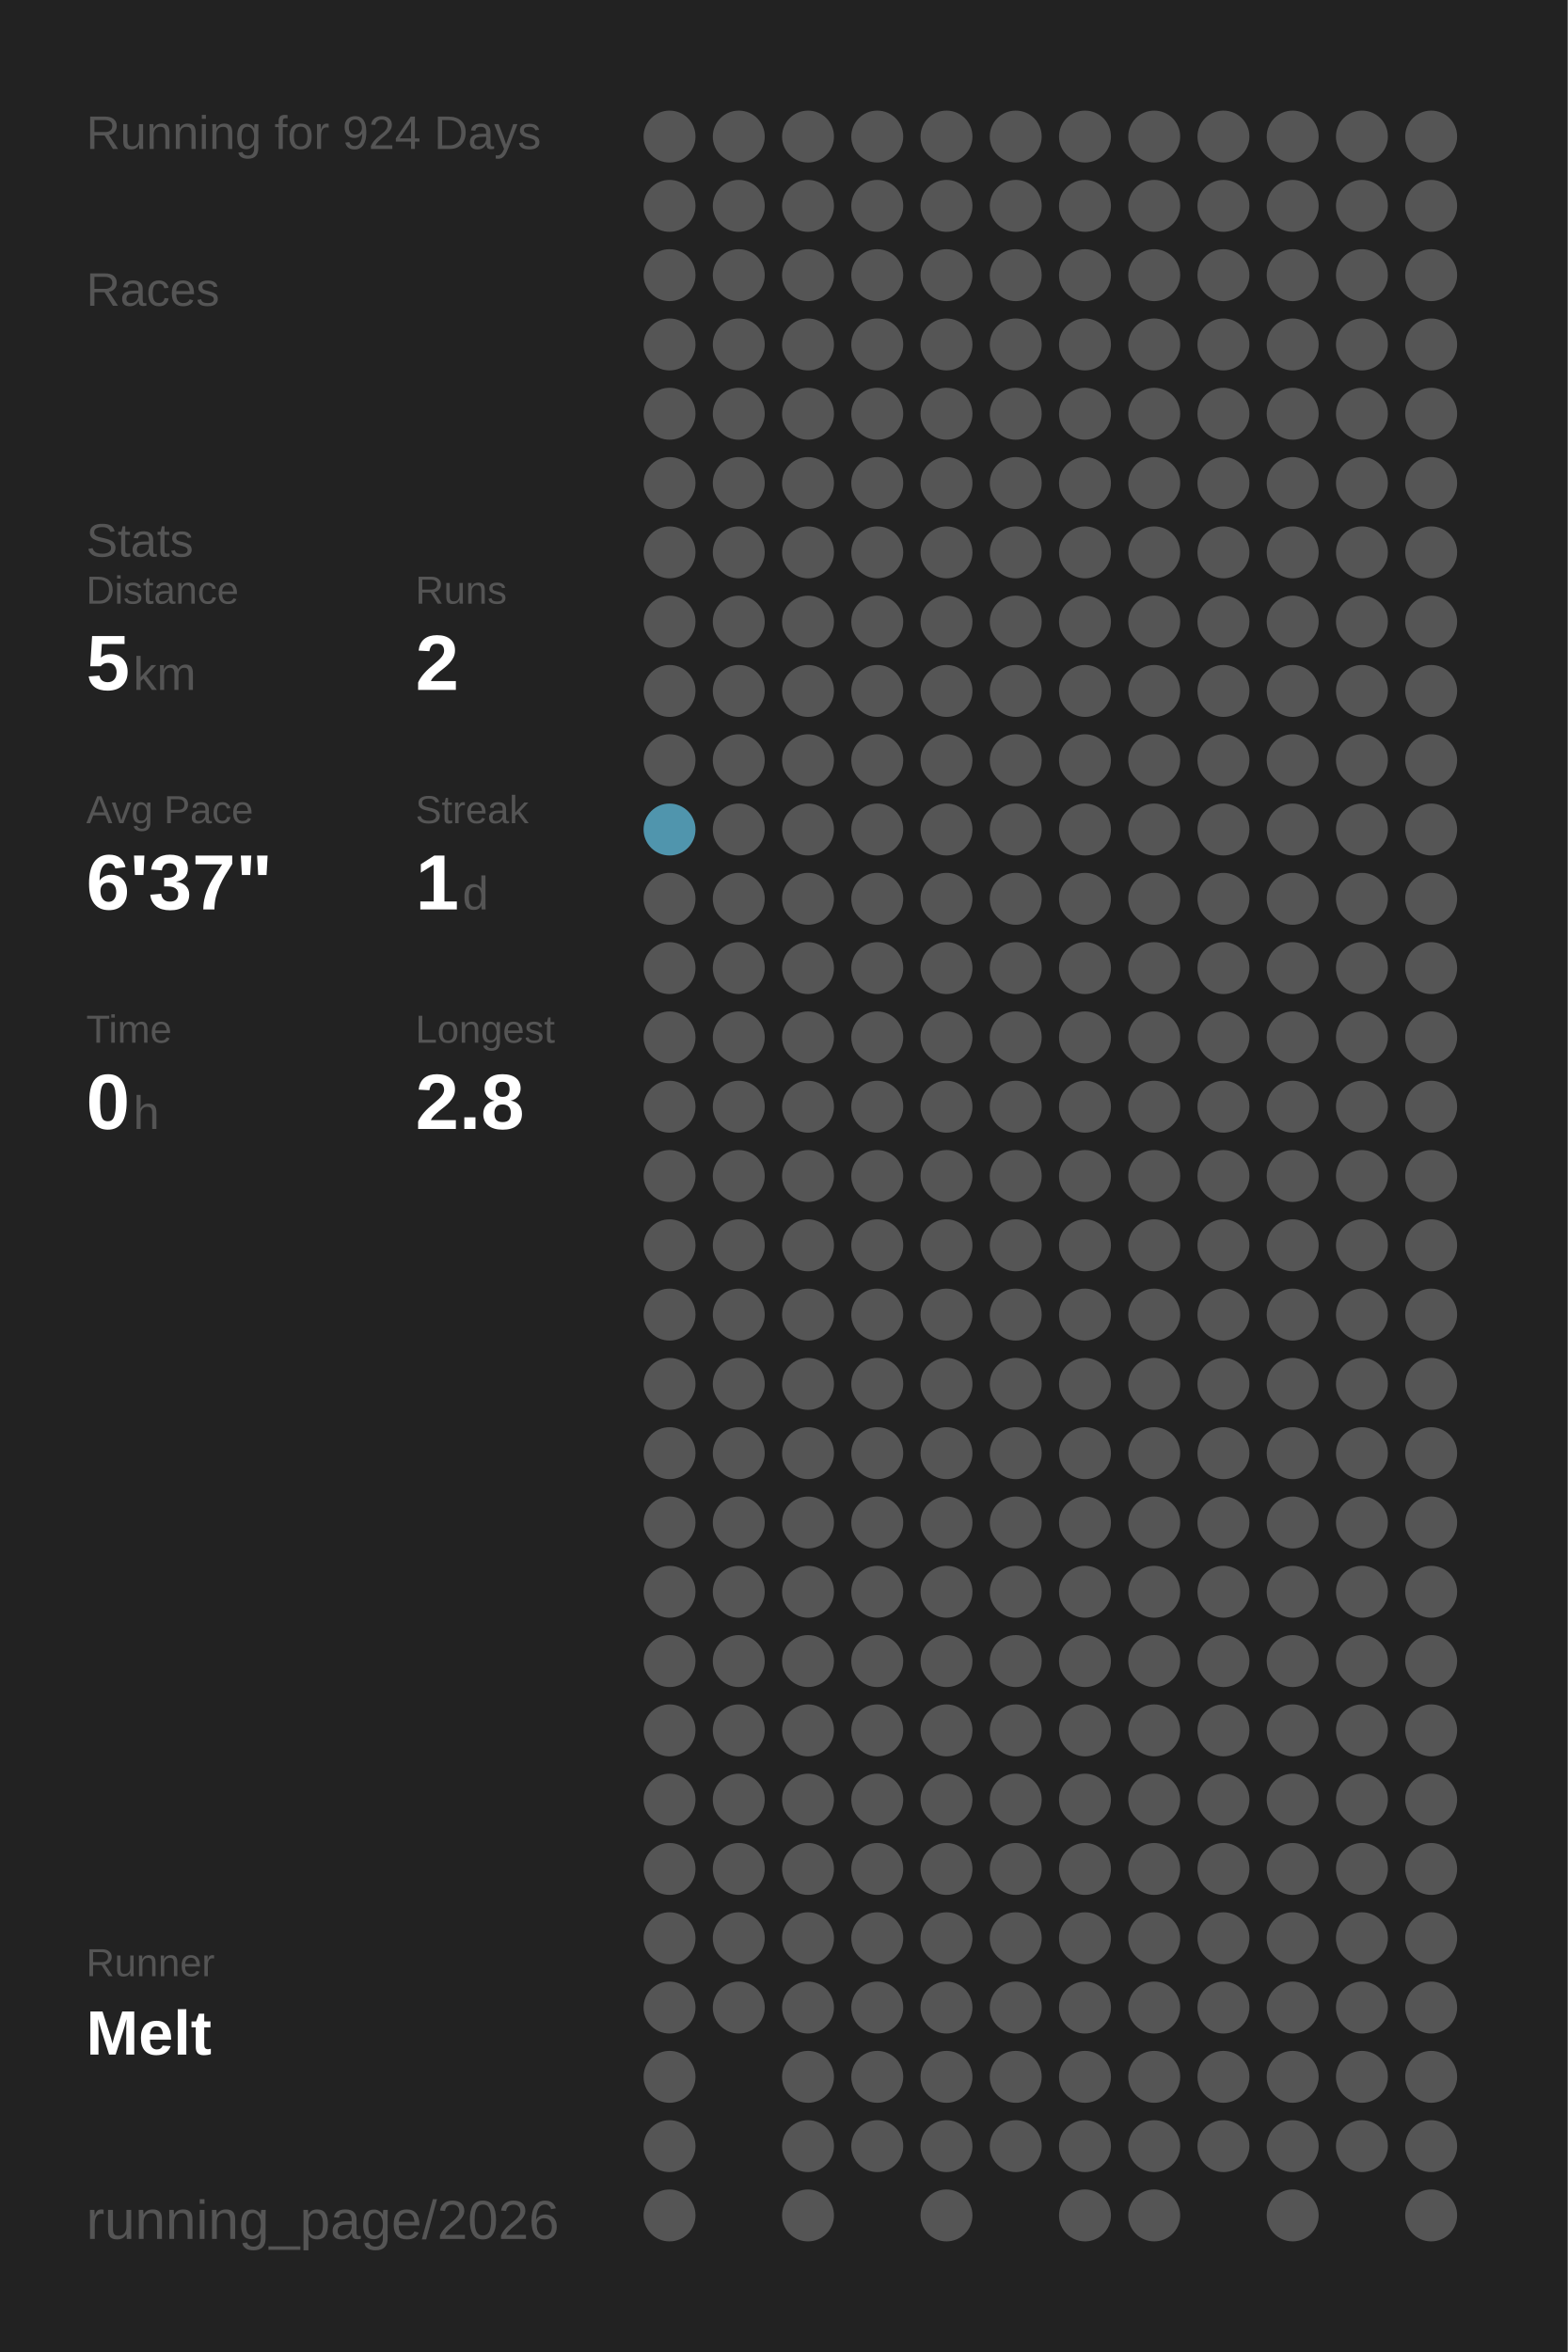
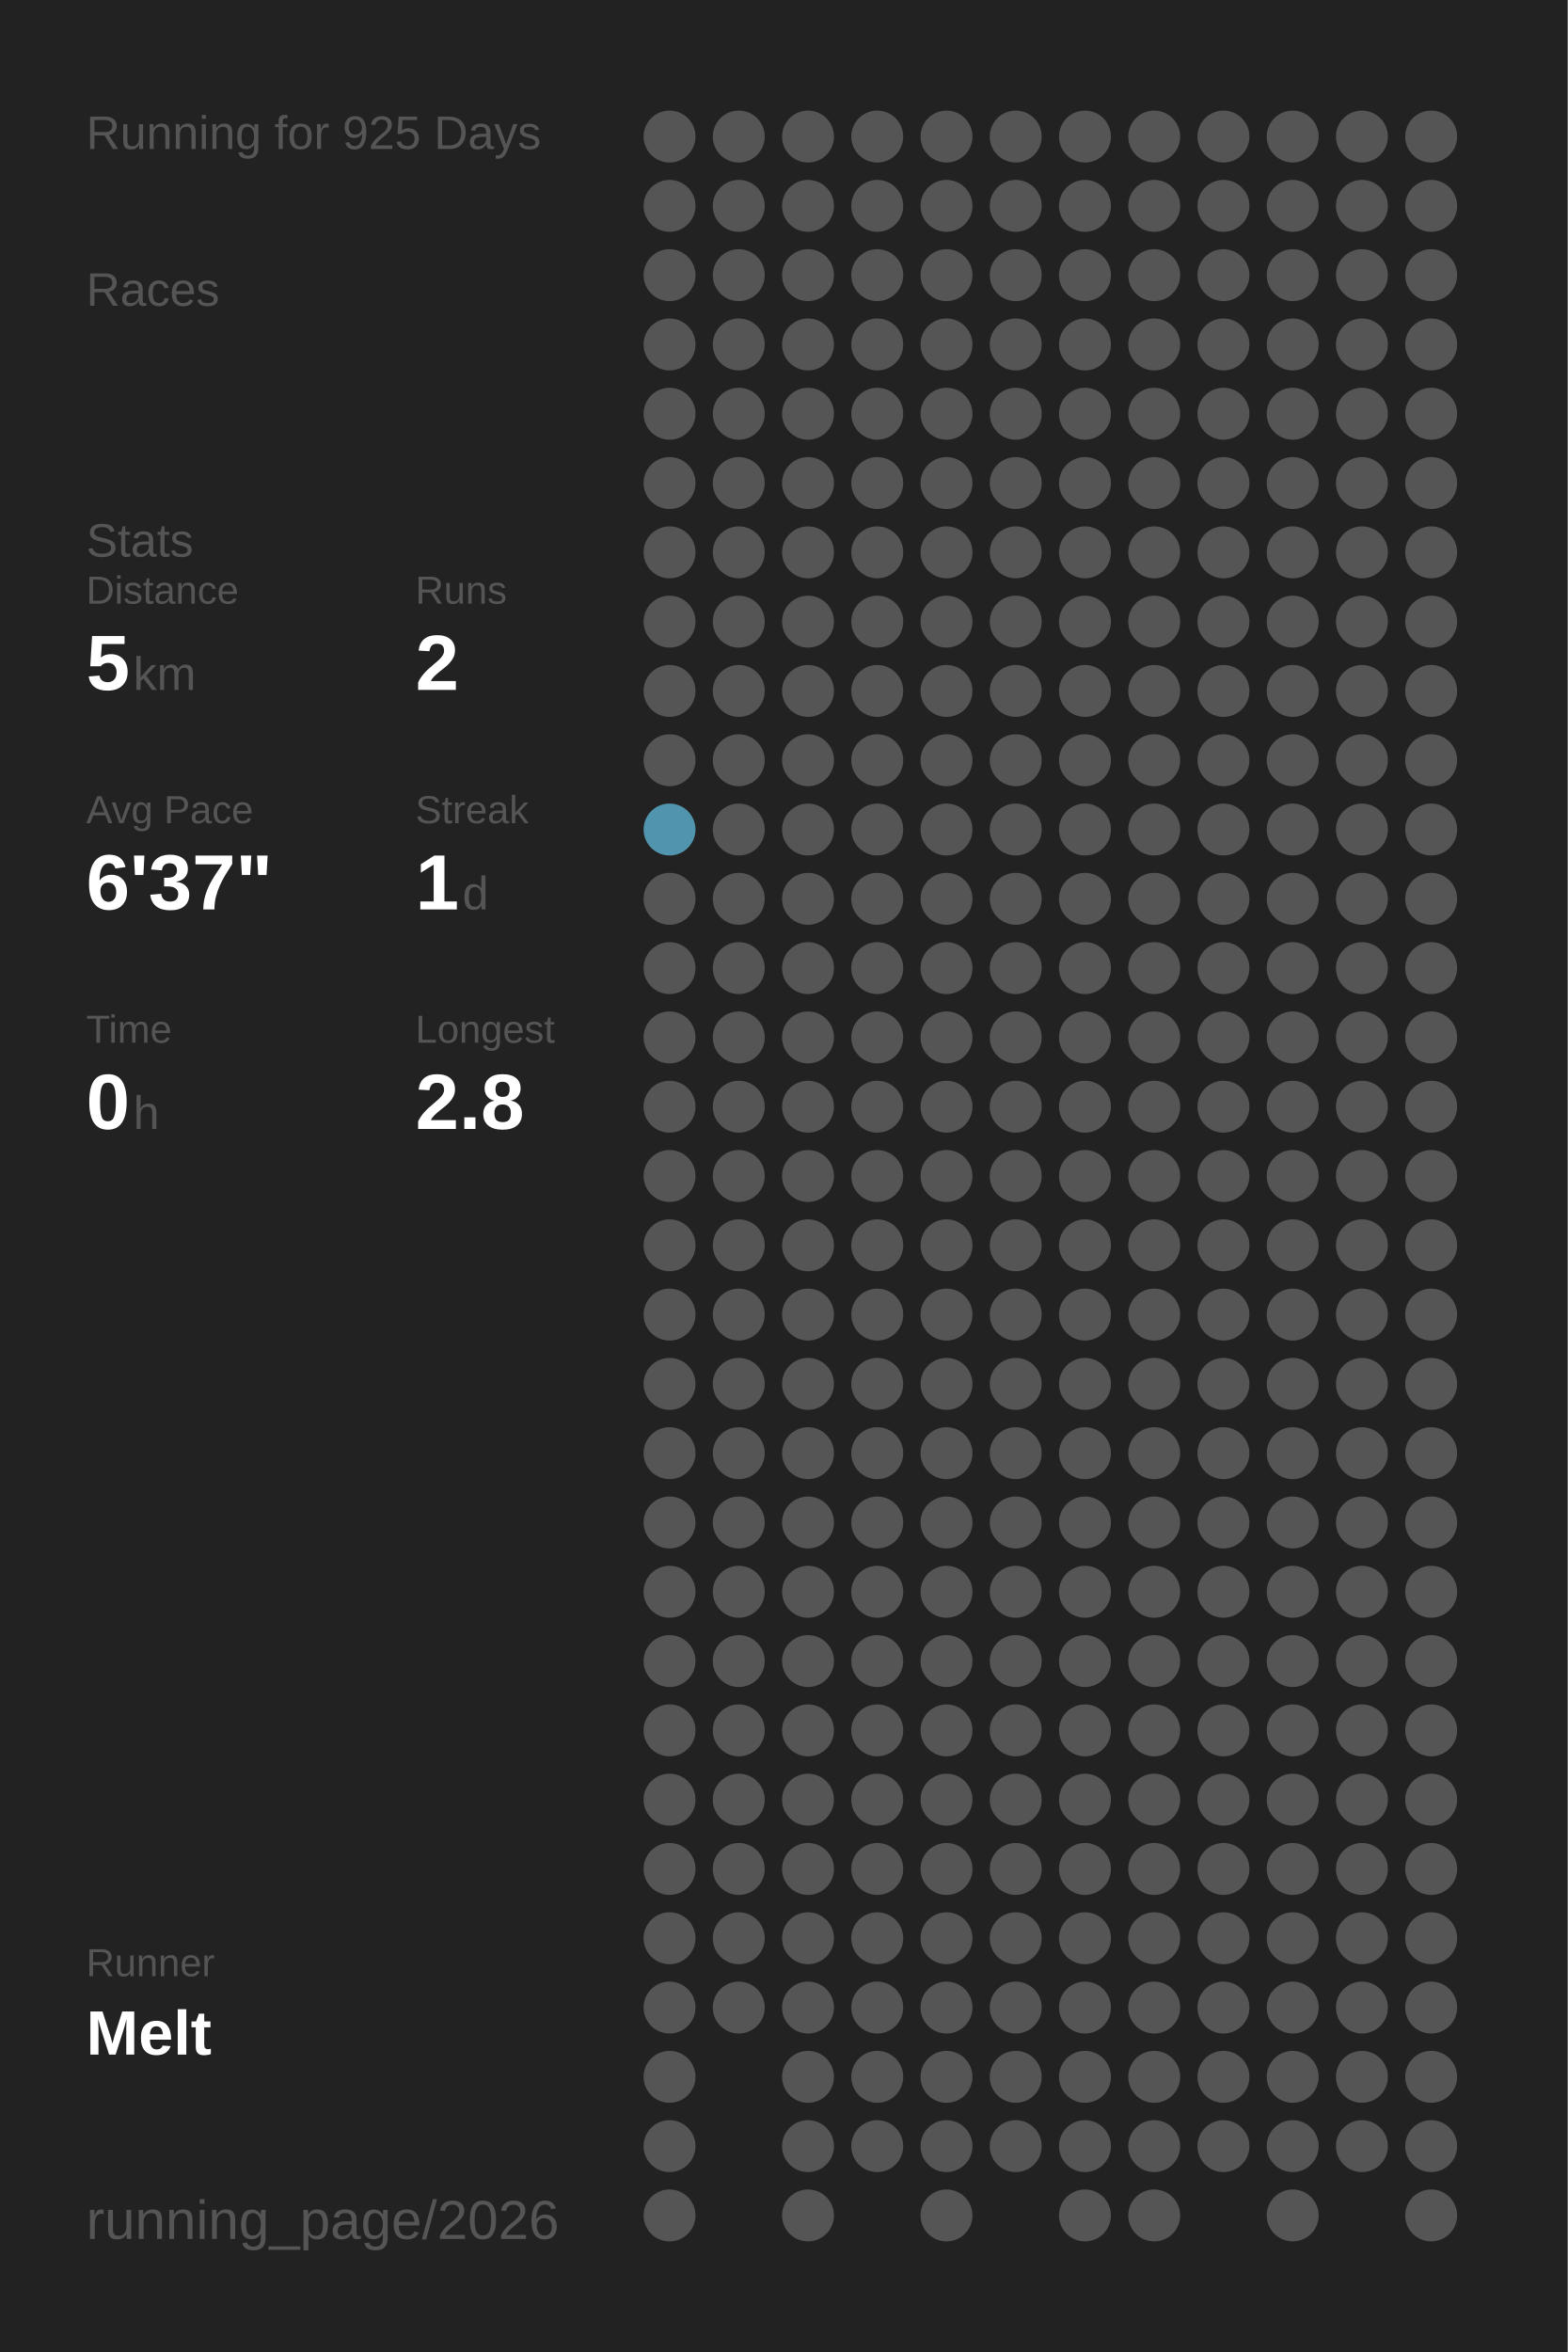
<svg xmlns="http://www.w3.org/2000/svg" baseProfile="full" height="300mm" version="1.1" viewBox="0,0,200,300" width="200mm">
  <defs />
  <rect fill="#222222" height="300" width="200" x="0" y="0" />
-   <text fill="#555555" style="font-size:6px; font-family:Arial;" x="11" y="19">Running for 924 Days</text>
+   <text fill="#555555" style="font-size:6px; font-family:Arial;" x="11" y="19">Running for 925 Days</text>
  <text fill="#555555" style="font-size:6px; font-family:Arial;" x="11" y="39">Races</text>
  <text fill="#555555" style="font-size:6px; font-family:Arial;" x="11" y="71">Stats</text>
  <text fill="#555555" style="font-size:5px; font-family:Arial;" x="11" y="77">Distance</text>
  <text fill="#FFFFFF" style="font-size:10px; font-family:Arial; font-weight:bold;" x="11" y="88">5</text>
  <text fill="#555555" style="font-size:6px; font-family:Arial;" x="17" y="88">km</text>
  <text fill="#555555" style="font-size:5px; font-family:Arial;" x="53" y="77">Runs</text>
  <text fill="#FFFFFF" style="font-size:10px; font-family:Arial; font-weight:bold;" x="53" y="88">2</text>
  <text fill="#555555" style="font-size:5px; font-family:Arial;" x="11" y="105">Avg Pace</text>
  <text fill="#FFFFFF" style="font-size:10px; font-family:Arial; font-weight:bold;" x="11" y="116">6'37"</text>
  <text fill="#555555" style="font-size:5px; font-family:Arial;" x="53" y="105">Streak</text>
  <text fill="#FFFFFF" style="font-size:10px; font-family:Arial; font-weight:bold;" x="53" y="116">1</text>
  <text fill="#555555" style="font-size:6px; font-family:Arial;" x="59" y="116">d</text>
  <text fill="#555555" style="font-size:5px; font-family:Arial;" x="11" y="133">Time</text>
  <text fill="#FFFFFF" style="font-size:10px; font-family:Arial; font-weight:bold;" x="11" y="144">0</text>
  <text fill="#555555" style="font-size:6px; font-family:Arial;" x="17" y="144">h</text>
  <text fill="#555555" style="font-size:5px; font-family:Arial;" x="53" y="133">Longest</text>
  <text fill="#FFFFFF" style="font-size:10px; font-family:Arial; font-weight:bold;" x="53" y="144">2.8</text>
  <text fill="#555555" style="font-size:5px; font-family:Arial;" x="11" y="252.065">Runner</text>
  <text fill="#FFFFFF" style="font-size:8px; font-family:Arial; font-weight:bold;" x="11" y="262.065">Melt</text>
  <text fill="#555555" style="font-size:7px; font-family:Arial;" x="11" y="285.581">running_page/2026</text>
  <circle cx="85.417" cy="17.419" fill="#555555" r="3.312" />
  <circle cx="85.417" cy="26.258" fill="#555555" r="3.312" />
  <circle cx="85.417" cy="35.097" fill="#555555" r="3.312" />
  <circle cx="85.417" cy="43.935" fill="#555555" r="3.312" />
  <circle cx="85.417" cy="52.774" fill="#555555" r="3.312" />
  <circle cx="85.417" cy="61.613" fill="#555555" r="3.312" />
  <circle cx="85.417" cy="70.452" fill="#555555" r="3.312" />
  <circle cx="85.417" cy="79.29" fill="#555555" r="3.312" />
  <circle cx="85.417" cy="88.129" fill="#555555" r="3.312" />
  <circle cx="85.417" cy="96.968" fill="#555555" r="3.312" />
  <circle cx="85.417" cy="105.806" fill="#5095ad" r="3.312" />
  <circle cx="85.417" cy="114.645" fill="#555555" r="3.312" />
  <circle cx="85.417" cy="123.484" fill="#555555" r="3.312" />
  <circle cx="85.417" cy="132.323" fill="#555555" r="3.312" />
  <circle cx="85.417" cy="141.161" fill="#555555" r="3.312" />
  <circle cx="85.417" cy="150" fill="#555555" r="3.312" />
  <circle cx="85.417" cy="158.839" fill="#555555" r="3.312" />
  <circle cx="85.417" cy="167.677" fill="#555555" r="3.312" />
  <circle cx="85.417" cy="176.516" fill="#555555" r="3.312" />
  <circle cx="85.417" cy="185.355" fill="#555555" r="3.312" />
  <circle cx="85.417" cy="194.194" fill="#555555" r="3.312" />
  <circle cx="85.417" cy="203.032" fill="#555555" r="3.312" />
  <circle cx="85.417" cy="211.871" fill="#555555" r="3.312" />
  <circle cx="85.417" cy="220.71" fill="#555555" r="3.312" />
  <circle cx="85.417" cy="229.548" fill="#555555" r="3.312" />
  <circle cx="85.417" cy="238.387" fill="#555555" r="3.312" />
  <circle cx="85.417" cy="247.226" fill="#555555" r="3.312" />
  <circle cx="85.417" cy="256.065" fill="#555555" r="3.312" />
  <circle cx="85.417" cy="264.903" fill="#555555" r="3.312" />
  <circle cx="85.417" cy="273.742" fill="#555555" r="3.312" />
  <circle cx="85.417" cy="282.581" fill="#555555" r="3.312" />
  <circle cx="94.25" cy="17.419" fill="#555555" r="3.312" />
  <circle cx="94.25" cy="26.258" fill="#555555" r="3.312" />
  <circle cx="94.25" cy="35.097" fill="#555555" r="3.312" />
  <circle cx="94.25" cy="43.935" fill="#555555" r="3.312" />
  <circle cx="94.25" cy="52.774" fill="#555555" r="3.312" />
  <circle cx="94.25" cy="61.613" fill="#555555" r="3.312" />
  <circle cx="94.25" cy="70.452" fill="#555555" r="3.312" />
  <circle cx="94.25" cy="79.29" fill="#555555" r="3.312" />
  <circle cx="94.25" cy="88.129" fill="#555555" r="3.312" />
  <circle cx="94.25" cy="96.968" fill="#555555" r="3.312" />
  <circle cx="94.25" cy="105.806" fill="#555555" r="3.312" />
  <circle cx="94.25" cy="114.645" fill="#555555" r="3.312" />
  <circle cx="94.25" cy="123.484" fill="#555555" r="3.312" />
  <circle cx="94.25" cy="132.323" fill="#555555" r="3.312" />
  <circle cx="94.25" cy="141.161" fill="#555555" r="3.312" />
  <circle cx="94.25" cy="150" fill="#555555" r="3.312" />
  <circle cx="94.25" cy="158.839" fill="#555555" r="3.312" />
  <circle cx="94.25" cy="167.677" fill="#555555" r="3.312" />
  <circle cx="94.25" cy="176.516" fill="#555555" r="3.312" />
  <circle cx="94.25" cy="185.355" fill="#555555" r="3.312" />
  <circle cx="94.25" cy="194.194" fill="#555555" r="3.312" />
  <circle cx="94.25" cy="203.032" fill="#555555" r="3.312" />
  <circle cx="94.25" cy="211.871" fill="#555555" r="3.312" />
  <circle cx="94.25" cy="220.71" fill="#555555" r="3.312" />
  <circle cx="94.25" cy="229.548" fill="#555555" r="3.312" />
  <circle cx="94.25" cy="238.387" fill="#555555" r="3.312" />
  <circle cx="94.25" cy="247.226" fill="#555555" r="3.312" />
  <circle cx="94.25" cy="256.065" fill="#555555" r="3.312" />
  <circle cx="103.083" cy="17.419" fill="#555555" r="3.312" />
  <circle cx="103.083" cy="26.258" fill="#555555" r="3.312" />
  <circle cx="103.083" cy="35.097" fill="#555555" r="3.312" />
  <circle cx="103.083" cy="43.935" fill="#555555" r="3.312" />
  <circle cx="103.083" cy="52.774" fill="#555555" r="3.312" />
  <circle cx="103.083" cy="61.613" fill="#555555" r="3.312" />
  <circle cx="103.083" cy="70.452" fill="#555555" r="3.312" />
  <circle cx="103.083" cy="79.29" fill="#555555" r="3.312" />
  <circle cx="103.083" cy="88.129" fill="#555555" r="3.312" />
  <circle cx="103.083" cy="96.968" fill="#555555" r="3.312" />
  <circle cx="103.083" cy="105.806" fill="#555555" r="3.312" />
  <circle cx="103.083" cy="114.645" fill="#555555" r="3.312" />
  <circle cx="103.083" cy="123.484" fill="#555555" r="3.312" />
  <circle cx="103.083" cy="132.323" fill="#555555" r="3.312" />
  <circle cx="103.083" cy="141.161" fill="#555555" r="3.312" />
  <circle cx="103.083" cy="150" fill="#555555" r="3.312" />
  <circle cx="103.083" cy="158.839" fill="#555555" r="3.312" />
  <circle cx="103.083" cy="167.677" fill="#555555" r="3.312" />
  <circle cx="103.083" cy="176.516" fill="#555555" r="3.312" />
  <circle cx="103.083" cy="185.355" fill="#555555" r="3.312" />
  <circle cx="103.083" cy="194.194" fill="#555555" r="3.312" />
  <circle cx="103.083" cy="203.032" fill="#555555" r="3.312" />
  <circle cx="103.083" cy="211.871" fill="#555555" r="3.312" />
  <circle cx="103.083" cy="220.71" fill="#555555" r="3.312" />
  <circle cx="103.083" cy="229.548" fill="#555555" r="3.312" />
  <circle cx="103.083" cy="238.387" fill="#555555" r="3.312" />
  <circle cx="103.083" cy="247.226" fill="#555555" r="3.312" />
  <circle cx="103.083" cy="256.065" fill="#555555" r="3.312" />
  <circle cx="103.083" cy="264.903" fill="#555555" r="3.312" />
  <circle cx="103.083" cy="273.742" fill="#555555" r="3.312" />
  <circle cx="103.083" cy="282.581" fill="#555555" r="3.312" />
  <circle cx="111.917" cy="17.419" fill="#555555" r="3.312" />
  <circle cx="111.917" cy="26.258" fill="#555555" r="3.312" />
  <circle cx="111.917" cy="35.097" fill="#555555" r="3.312" />
  <circle cx="111.917" cy="43.935" fill="#555555" r="3.312" />
  <circle cx="111.917" cy="52.774" fill="#555555" r="3.312" />
  <circle cx="111.917" cy="61.613" fill="#555555" r="3.312" />
  <circle cx="111.917" cy="70.452" fill="#555555" r="3.312" />
  <circle cx="111.917" cy="79.29" fill="#555555" r="3.312" />
  <circle cx="111.917" cy="88.129" fill="#555555" r="3.312" />
  <circle cx="111.917" cy="96.968" fill="#555555" r="3.312" />
  <circle cx="111.917" cy="105.806" fill="#555555" r="3.312" />
  <circle cx="111.917" cy="114.645" fill="#555555" r="3.312" />
  <circle cx="111.917" cy="123.484" fill="#555555" r="3.312" />
  <circle cx="111.917" cy="132.323" fill="#555555" r="3.312" />
  <circle cx="111.917" cy="141.161" fill="#555555" r="3.312" />
  <circle cx="111.917" cy="150" fill="#555555" r="3.312" />
  <circle cx="111.917" cy="158.839" fill="#555555" r="3.312" />
  <circle cx="111.917" cy="167.677" fill="#555555" r="3.312" />
  <circle cx="111.917" cy="176.516" fill="#555555" r="3.312" />
  <circle cx="111.917" cy="185.355" fill="#555555" r="3.312" />
  <circle cx="111.917" cy="194.194" fill="#555555" r="3.312" />
  <circle cx="111.917" cy="203.032" fill="#555555" r="3.312" />
  <circle cx="111.917" cy="211.871" fill="#555555" r="3.312" />
  <circle cx="111.917" cy="220.71" fill="#555555" r="3.312" />
  <circle cx="111.917" cy="229.548" fill="#555555" r="3.312" />
  <circle cx="111.917" cy="238.387" fill="#555555" r="3.312" />
  <circle cx="111.917" cy="247.226" fill="#555555" r="3.312" />
  <circle cx="111.917" cy="256.065" fill="#555555" r="3.312" />
  <circle cx="111.917" cy="264.903" fill="#555555" r="3.312" />
  <circle cx="111.917" cy="273.742" fill="#555555" r="3.312" />
  <circle cx="120.75" cy="17.419" fill="#555555" r="3.312" />
  <circle cx="120.75" cy="26.258" fill="#555555" r="3.312" />
  <circle cx="120.75" cy="35.097" fill="#555555" r="3.312" />
  <circle cx="120.75" cy="43.935" fill="#555555" r="3.312" />
  <circle cx="120.75" cy="52.774" fill="#555555" r="3.312" />
  <circle cx="120.75" cy="61.613" fill="#555555" r="3.312" />
  <circle cx="120.75" cy="70.452" fill="#555555" r="3.312" />
  <circle cx="120.75" cy="79.29" fill="#555555" r="3.312" />
  <circle cx="120.75" cy="88.129" fill="#555555" r="3.312" />
  <circle cx="120.75" cy="96.968" fill="#555555" r="3.312" />
  <circle cx="120.75" cy="105.806" fill="#555555" r="3.312" />
  <circle cx="120.75" cy="114.645" fill="#555555" r="3.312" />
  <circle cx="120.75" cy="123.484" fill="#555555" r="3.312" />
  <circle cx="120.75" cy="132.323" fill="#555555" r="3.312" />
  <circle cx="120.75" cy="141.161" fill="#555555" r="3.312" />
  <circle cx="120.75" cy="150" fill="#555555" r="3.312" />
  <circle cx="120.75" cy="158.839" fill="#555555" r="3.312" />
  <circle cx="120.75" cy="167.677" fill="#555555" r="3.312" />
  <circle cx="120.75" cy="176.516" fill="#555555" r="3.312" />
  <circle cx="120.75" cy="185.355" fill="#555555" r="3.312" />
  <circle cx="120.75" cy="194.194" fill="#555555" r="3.312" />
  <circle cx="120.75" cy="203.032" fill="#555555" r="3.312" />
  <circle cx="120.75" cy="211.871" fill="#555555" r="3.312" />
  <circle cx="120.75" cy="220.71" fill="#555555" r="3.312" />
  <circle cx="120.75" cy="229.548" fill="#555555" r="3.312" />
  <circle cx="120.75" cy="238.387" fill="#555555" r="3.312" />
  <circle cx="120.75" cy="247.226" fill="#555555" r="3.312" />
  <circle cx="120.75" cy="256.065" fill="#555555" r="3.312" />
  <circle cx="120.75" cy="264.903" fill="#555555" r="3.312" />
  <circle cx="120.75" cy="273.742" fill="#555555" r="3.312" />
  <circle cx="120.75" cy="282.581" fill="#555555" r="3.312" />
  <circle cx="129.583" cy="17.419" fill="#555555" r="3.312" />
  <circle cx="129.583" cy="26.258" fill="#555555" r="3.312" />
  <circle cx="129.583" cy="35.097" fill="#555555" r="3.312" />
  <circle cx="129.583" cy="43.935" fill="#555555" r="3.312" />
  <circle cx="129.583" cy="52.774" fill="#555555" r="3.312" />
  <circle cx="129.583" cy="61.613" fill="#555555" r="3.312" />
  <circle cx="129.583" cy="70.452" fill="#555555" r="3.312" />
  <circle cx="129.583" cy="79.29" fill="#555555" r="3.312" />
  <circle cx="129.583" cy="88.129" fill="#555555" r="3.312" />
  <circle cx="129.583" cy="96.968" fill="#555555" r="3.312" />
  <circle cx="129.583" cy="105.806" fill="#555555" r="3.312" />
  <circle cx="129.583" cy="114.645" fill="#555555" r="3.312" />
  <circle cx="129.583" cy="123.484" fill="#555555" r="3.312" />
  <circle cx="129.583" cy="132.323" fill="#555555" r="3.312" />
  <circle cx="129.583" cy="141.161" fill="#555555" r="3.312" />
  <circle cx="129.583" cy="150" fill="#555555" r="3.312" />
  <circle cx="129.583" cy="158.839" fill="#555555" r="3.312" />
  <circle cx="129.583" cy="167.677" fill="#555555" r="3.312" />
  <circle cx="129.583" cy="176.516" fill="#555555" r="3.312" />
  <circle cx="129.583" cy="185.355" fill="#555555" r="3.312" />
  <circle cx="129.583" cy="194.194" fill="#555555" r="3.312" />
  <circle cx="129.583" cy="203.032" fill="#555555" r="3.312" />
  <circle cx="129.583" cy="211.871" fill="#555555" r="3.312" />
  <circle cx="129.583" cy="220.71" fill="#555555" r="3.312" />
  <circle cx="129.583" cy="229.548" fill="#555555" r="3.312" />
  <circle cx="129.583" cy="238.387" fill="#555555" r="3.312" />
  <circle cx="129.583" cy="247.226" fill="#555555" r="3.312" />
  <circle cx="129.583" cy="256.065" fill="#555555" r="3.312" />
  <circle cx="129.583" cy="264.903" fill="#555555" r="3.312" />
  <circle cx="129.583" cy="273.742" fill="#555555" r="3.312" />
  <circle cx="138.417" cy="17.419" fill="#555555" r="3.312" />
  <circle cx="138.417" cy="26.258" fill="#555555" r="3.312" />
  <circle cx="138.417" cy="35.097" fill="#555555" r="3.312" />
  <circle cx="138.417" cy="43.935" fill="#555555" r="3.312" />
  <circle cx="138.417" cy="52.774" fill="#555555" r="3.312" />
  <circle cx="138.417" cy="61.613" fill="#555555" r="3.312" />
  <circle cx="138.417" cy="70.452" fill="#555555" r="3.312" />
  <circle cx="138.417" cy="79.29" fill="#555555" r="3.312" />
  <circle cx="138.417" cy="88.129" fill="#555555" r="3.312" />
  <circle cx="138.417" cy="96.968" fill="#555555" r="3.312" />
  <circle cx="138.417" cy="105.806" fill="#555555" r="3.312" />
  <circle cx="138.417" cy="114.645" fill="#555555" r="3.312" />
  <circle cx="138.417" cy="123.484" fill="#555555" r="3.312" />
  <circle cx="138.417" cy="132.323" fill="#555555" r="3.312" />
  <circle cx="138.417" cy="141.161" fill="#555555" r="3.312" />
  <circle cx="138.417" cy="150" fill="#555555" r="3.312" />
  <circle cx="138.417" cy="158.839" fill="#555555" r="3.312" />
  <circle cx="138.417" cy="167.677" fill="#555555" r="3.312" />
  <circle cx="138.417" cy="176.516" fill="#555555" r="3.312" />
  <circle cx="138.417" cy="185.355" fill="#555555" r="3.312" />
  <circle cx="138.417" cy="194.194" fill="#555555" r="3.312" />
  <circle cx="138.417" cy="203.032" fill="#555555" r="3.312" />
  <circle cx="138.417" cy="211.871" fill="#555555" r="3.312" />
  <circle cx="138.417" cy="220.71" fill="#555555" r="3.312" />
  <circle cx="138.417" cy="229.548" fill="#555555" r="3.312" />
  <circle cx="138.417" cy="238.387" fill="#555555" r="3.312" />
  <circle cx="138.417" cy="247.226" fill="#555555" r="3.312" />
  <circle cx="138.417" cy="256.065" fill="#555555" r="3.312" />
  <circle cx="138.417" cy="264.903" fill="#555555" r="3.312" />
  <circle cx="138.417" cy="273.742" fill="#555555" r="3.312" />
  <circle cx="138.417" cy="282.581" fill="#555555" r="3.312" />
  <circle cx="147.25" cy="17.419" fill="#555555" r="3.312" />
  <circle cx="147.25" cy="26.258" fill="#555555" r="3.312" />
  <circle cx="147.25" cy="35.097" fill="#555555" r="3.312" />
  <circle cx="147.25" cy="43.935" fill="#555555" r="3.312" />
  <circle cx="147.25" cy="52.774" fill="#555555" r="3.312" />
  <circle cx="147.25" cy="61.613" fill="#555555" r="3.312" />
  <circle cx="147.25" cy="70.452" fill="#555555" r="3.312" />
  <circle cx="147.25" cy="79.29" fill="#555555" r="3.312" />
  <circle cx="147.25" cy="88.129" fill="#555555" r="3.312" />
  <circle cx="147.25" cy="96.968" fill="#555555" r="3.312" />
  <circle cx="147.25" cy="105.806" fill="#555555" r="3.312" />
  <circle cx="147.25" cy="114.645" fill="#555555" r="3.312" />
  <circle cx="147.25" cy="123.484" fill="#555555" r="3.312" />
  <circle cx="147.25" cy="132.323" fill="#555555" r="3.312" />
  <circle cx="147.25" cy="141.161" fill="#555555" r="3.312" />
  <circle cx="147.25" cy="150" fill="#555555" r="3.312" />
  <circle cx="147.25" cy="158.839" fill="#555555" r="3.312" />
  <circle cx="147.25" cy="167.677" fill="#555555" r="3.312" />
  <circle cx="147.25" cy="176.516" fill="#555555" r="3.312" />
  <circle cx="147.25" cy="185.355" fill="#555555" r="3.312" />
  <circle cx="147.25" cy="194.194" fill="#555555" r="3.312" />
  <circle cx="147.25" cy="203.032" fill="#555555" r="3.312" />
  <circle cx="147.25" cy="211.871" fill="#555555" r="3.312" />
  <circle cx="147.25" cy="220.71" fill="#555555" r="3.312" />
  <circle cx="147.25" cy="229.548" fill="#555555" r="3.312" />
  <circle cx="147.25" cy="238.387" fill="#555555" r="3.312" />
  <circle cx="147.25" cy="247.226" fill="#555555" r="3.312" />
  <circle cx="147.25" cy="256.065" fill="#555555" r="3.312" />
  <circle cx="147.25" cy="264.903" fill="#555555" r="3.312" />
  <circle cx="147.25" cy="273.742" fill="#555555" r="3.312" />
  <circle cx="147.25" cy="282.581" fill="#555555" r="3.312" />
  <circle cx="156.083" cy="17.419" fill="#555555" r="3.312" />
  <circle cx="156.083" cy="26.258" fill="#555555" r="3.312" />
  <circle cx="156.083" cy="35.097" fill="#555555" r="3.312" />
  <circle cx="156.083" cy="43.935" fill="#555555" r="3.312" />
  <circle cx="156.083" cy="52.774" fill="#555555" r="3.312" />
  <circle cx="156.083" cy="61.613" fill="#555555" r="3.312" />
  <circle cx="156.083" cy="70.452" fill="#555555" r="3.312" />
  <circle cx="156.083" cy="79.29" fill="#555555" r="3.312" />
  <circle cx="156.083" cy="88.129" fill="#555555" r="3.312" />
  <circle cx="156.083" cy="96.968" fill="#555555" r="3.312" />
  <circle cx="156.083" cy="105.806" fill="#555555" r="3.312" />
  <circle cx="156.083" cy="114.645" fill="#555555" r="3.312" />
  <circle cx="156.083" cy="123.484" fill="#555555" r="3.312" />
  <circle cx="156.083" cy="132.323" fill="#555555" r="3.312" />
  <circle cx="156.083" cy="141.161" fill="#555555" r="3.312" />
  <circle cx="156.083" cy="150" fill="#555555" r="3.312" />
  <circle cx="156.083" cy="158.839" fill="#555555" r="3.312" />
  <circle cx="156.083" cy="167.677" fill="#555555" r="3.312" />
  <circle cx="156.083" cy="176.516" fill="#555555" r="3.312" />
  <circle cx="156.083" cy="185.355" fill="#555555" r="3.312" />
  <circle cx="156.083" cy="194.194" fill="#555555" r="3.312" />
  <circle cx="156.083" cy="203.032" fill="#555555" r="3.312" />
  <circle cx="156.083" cy="211.871" fill="#555555" r="3.312" />
  <circle cx="156.083" cy="220.71" fill="#555555" r="3.312" />
  <circle cx="156.083" cy="229.548" fill="#555555" r="3.312" />
  <circle cx="156.083" cy="238.387" fill="#555555" r="3.312" />
  <circle cx="156.083" cy="247.226" fill="#555555" r="3.312" />
  <circle cx="156.083" cy="256.065" fill="#555555" r="3.312" />
  <circle cx="156.083" cy="264.903" fill="#555555" r="3.312" />
  <circle cx="156.083" cy="273.742" fill="#555555" r="3.312" />
  <circle cx="164.917" cy="17.419" fill="#555555" r="3.312" />
  <circle cx="164.917" cy="26.258" fill="#555555" r="3.312" />
  <circle cx="164.917" cy="35.097" fill="#555555" r="3.312" />
  <circle cx="164.917" cy="43.935" fill="#555555" r="3.312" />
  <circle cx="164.917" cy="52.774" fill="#555555" r="3.312" />
  <circle cx="164.917" cy="61.613" fill="#555555" r="3.312" />
  <circle cx="164.917" cy="70.452" fill="#555555" r="3.312" />
  <circle cx="164.917" cy="79.29" fill="#555555" r="3.312" />
  <circle cx="164.917" cy="88.129" fill="#555555" r="3.312" />
  <circle cx="164.917" cy="96.968" fill="#555555" r="3.312" />
  <circle cx="164.917" cy="105.806" fill="#555555" r="3.312" />
  <circle cx="164.917" cy="114.645" fill="#555555" r="3.312" />
  <circle cx="164.917" cy="123.484" fill="#555555" r="3.312" />
  <circle cx="164.917" cy="132.323" fill="#555555" r="3.312" />
  <circle cx="164.917" cy="141.161" fill="#555555" r="3.312" />
  <circle cx="164.917" cy="150" fill="#555555" r="3.312" />
  <circle cx="164.917" cy="158.839" fill="#555555" r="3.312" />
  <circle cx="164.917" cy="167.677" fill="#555555" r="3.312" />
  <circle cx="164.917" cy="176.516" fill="#555555" r="3.312" />
  <circle cx="164.917" cy="185.355" fill="#555555" r="3.312" />
  <circle cx="164.917" cy="194.194" fill="#555555" r="3.312" />
  <circle cx="164.917" cy="203.032" fill="#555555" r="3.312" />
  <circle cx="164.917" cy="211.871" fill="#555555" r="3.312" />
  <circle cx="164.917" cy="220.71" fill="#555555" r="3.312" />
  <circle cx="164.917" cy="229.548" fill="#555555" r="3.312" />
  <circle cx="164.917" cy="238.387" fill="#555555" r="3.312" />
  <circle cx="164.917" cy="247.226" fill="#555555" r="3.312" />
  <circle cx="164.917" cy="256.065" fill="#555555" r="3.312" />
  <circle cx="164.917" cy="264.903" fill="#555555" r="3.312" />
  <circle cx="164.917" cy="273.742" fill="#555555" r="3.312" />
  <circle cx="164.917" cy="282.581" fill="#555555" r="3.312" />
  <circle cx="173.75" cy="17.419" fill="#555555" r="3.312" />
  <circle cx="173.75" cy="26.258" fill="#555555" r="3.312" />
  <circle cx="173.75" cy="35.097" fill="#555555" r="3.312" />
  <circle cx="173.75" cy="43.935" fill="#555555" r="3.312" />
  <circle cx="173.75" cy="52.774" fill="#555555" r="3.312" />
  <circle cx="173.75" cy="61.613" fill="#555555" r="3.312" />
  <circle cx="173.75" cy="70.452" fill="#555555" r="3.312" />
  <circle cx="173.75" cy="79.29" fill="#555555" r="3.312" />
  <circle cx="173.75" cy="88.129" fill="#555555" r="3.312" />
  <circle cx="173.75" cy="96.968" fill="#555555" r="3.312" />
  <circle cx="173.75" cy="105.806" fill="#555555" r="3.312" />
  <circle cx="173.75" cy="114.645" fill="#555555" r="3.312" />
  <circle cx="173.75" cy="123.484" fill="#555555" r="3.312" />
  <circle cx="173.75" cy="132.323" fill="#555555" r="3.312" />
  <circle cx="173.75" cy="141.161" fill="#555555" r="3.312" />
  <circle cx="173.75" cy="150" fill="#555555" r="3.312" />
  <circle cx="173.75" cy="158.839" fill="#555555" r="3.312" />
  <circle cx="173.75" cy="167.677" fill="#555555" r="3.312" />
  <circle cx="173.75" cy="176.516" fill="#555555" r="3.312" />
  <circle cx="173.75" cy="185.355" fill="#555555" r="3.312" />
  <circle cx="173.75" cy="194.194" fill="#555555" r="3.312" />
  <circle cx="173.75" cy="203.032" fill="#555555" r="3.312" />
  <circle cx="173.75" cy="211.871" fill="#555555" r="3.312" />
  <circle cx="173.75" cy="220.71" fill="#555555" r="3.312" />
  <circle cx="173.75" cy="229.548" fill="#555555" r="3.312" />
  <circle cx="173.75" cy="238.387" fill="#555555" r="3.312" />
  <circle cx="173.75" cy="247.226" fill="#555555" r="3.312" />
  <circle cx="173.75" cy="256.065" fill="#555555" r="3.312" />
  <circle cx="173.75" cy="264.903" fill="#555555" r="3.312" />
  <circle cx="173.75" cy="273.742" fill="#555555" r="3.312" />
  <circle cx="182.583" cy="17.419" fill="#555555" r="3.312" />
  <circle cx="182.583" cy="26.258" fill="#555555" r="3.312" />
  <circle cx="182.583" cy="35.097" fill="#555555" r="3.312" />
  <circle cx="182.583" cy="43.935" fill="#555555" r="3.312" />
  <circle cx="182.583" cy="52.774" fill="#555555" r="3.312" />
  <circle cx="182.583" cy="61.613" fill="#555555" r="3.312" />
  <circle cx="182.583" cy="70.452" fill="#555555" r="3.312" />
  <circle cx="182.583" cy="79.29" fill="#555555" r="3.312" />
  <circle cx="182.583" cy="88.129" fill="#555555" r="3.312" />
  <circle cx="182.583" cy="96.968" fill="#555555" r="3.312" />
  <circle cx="182.583" cy="105.806" fill="#555555" r="3.312" />
  <circle cx="182.583" cy="114.645" fill="#555555" r="3.312" />
  <circle cx="182.583" cy="123.484" fill="#555555" r="3.312" />
  <circle cx="182.583" cy="132.323" fill="#555555" r="3.312" />
  <circle cx="182.583" cy="141.161" fill="#555555" r="3.312" />
  <circle cx="182.583" cy="150" fill="#555555" r="3.312" />
  <circle cx="182.583" cy="158.839" fill="#555555" r="3.312" />
  <circle cx="182.583" cy="167.677" fill="#555555" r="3.312" />
  <circle cx="182.583" cy="176.516" fill="#555555" r="3.312" />
  <circle cx="182.583" cy="185.355" fill="#555555" r="3.312" />
  <circle cx="182.583" cy="194.194" fill="#555555" r="3.312" />
  <circle cx="182.583" cy="203.032" fill="#555555" r="3.312" />
  <circle cx="182.583" cy="211.871" fill="#555555" r="3.312" />
  <circle cx="182.583" cy="220.71" fill="#555555" r="3.312" />
  <circle cx="182.583" cy="229.548" fill="#555555" r="3.312" />
  <circle cx="182.583" cy="238.387" fill="#555555" r="3.312" />
  <circle cx="182.583" cy="247.226" fill="#555555" r="3.312" />
  <circle cx="182.583" cy="256.065" fill="#555555" r="3.312" />
  <circle cx="182.583" cy="264.903" fill="#555555" r="3.312" />
  <circle cx="182.583" cy="273.742" fill="#555555" r="3.312" />
  <circle cx="182.583" cy="282.581" fill="#555555" r="3.312" />
</svg>
